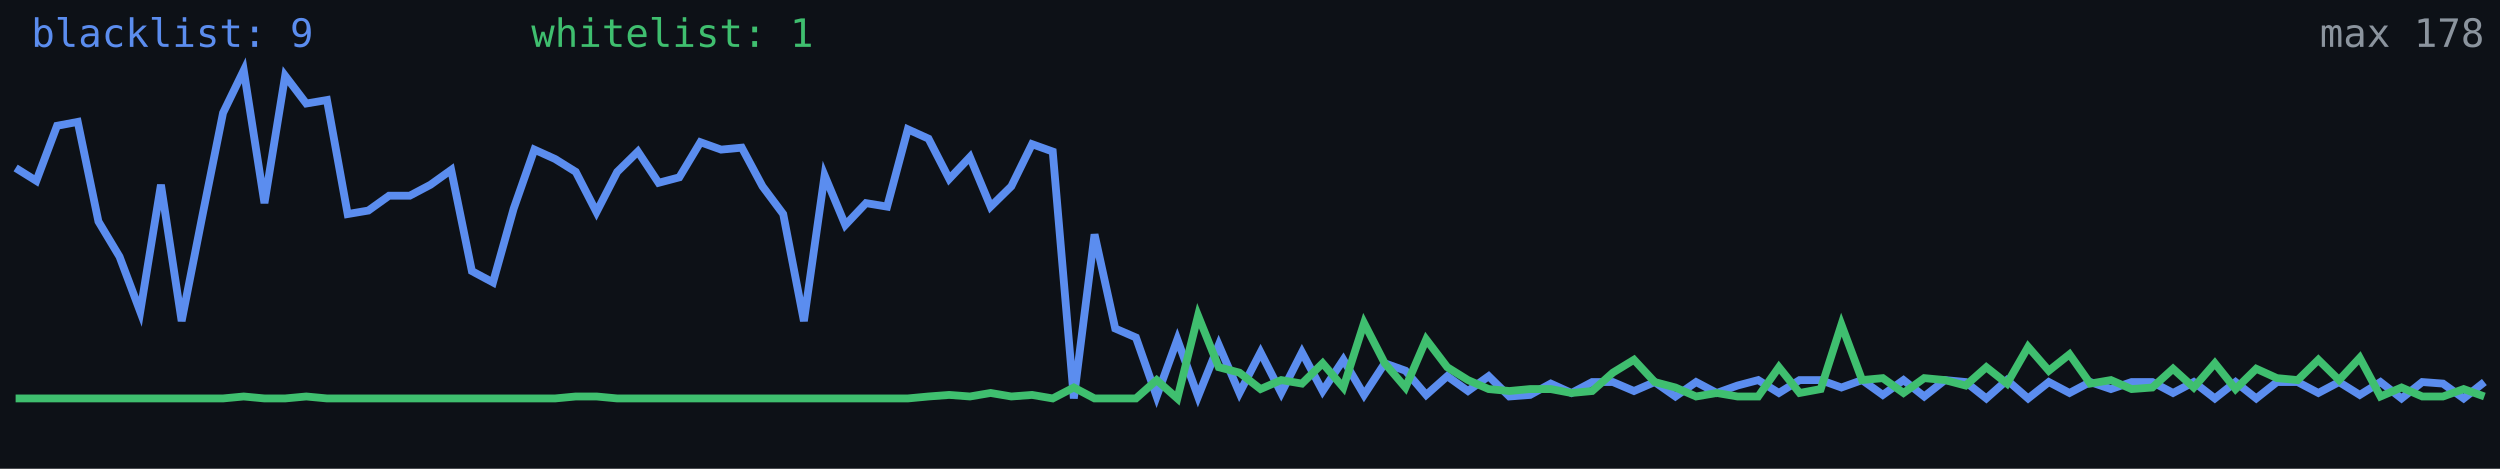
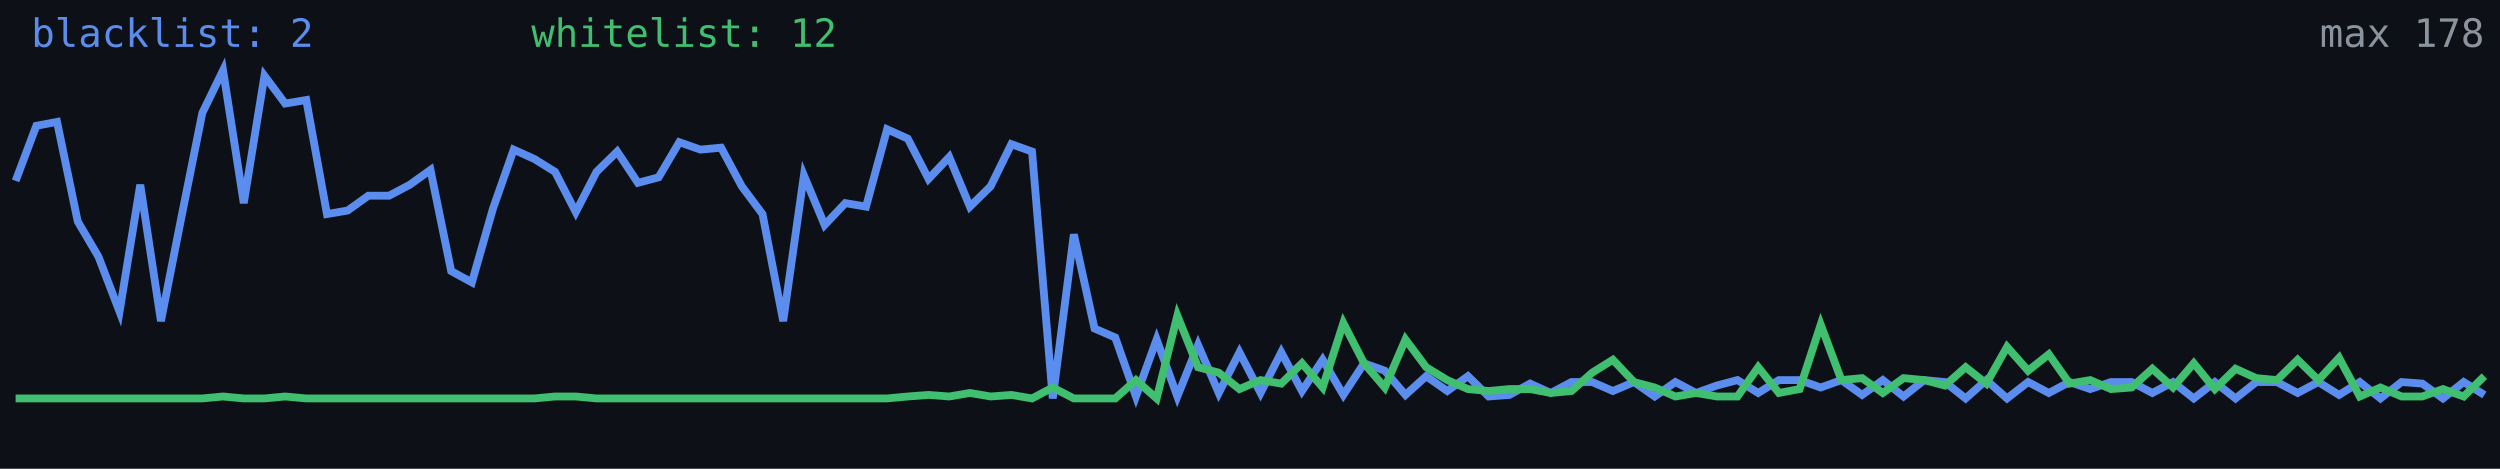
<svg xmlns="http://www.w3.org/2000/svg" width="640" height="120" viewBox="0 0 640 120" role="img" aria-label="Alive configs trend">
  <rect width="640" height="120" fill="#0d1117" />
-   <polyline fill="none" stroke="#5b8def" stroke-width="2" points="4.0,43.0 9.3,46.3 14.6,32.2 19.9,31.2 25.2,56.7 30.6,65.7 35.9,79.8 41.2,47.3 46.5,82.2 51.8,55.3 57.1,28.9 62.4,18.0 67.7,52.0 73.0,19.4 78.4,26.5 83.7,25.6 89.0,54.8 94.3,53.9 99.6,50.1 104.9,50.1 110.2,47.3 115.5,43.5 120.8,69.4 126.2,72.3 131.5,53.4 136.8,38.3 142.1,40.7 147.4,44.0 152.7,54.3 158.0,44.0 163.3,38.8 168.6,46.8 173.9,45.4 179.3,36.4 184.6,38.3 189.9,37.8 195.2,47.7 200.5,54.8 205.8,82.2 211.1,44.9 216.4,57.6 221.7,52.0 227.1,52.9 232.4,33.1 237.7,35.5 243.0,45.8 248.3,40.2 253.6,52.9 258.9,47.7 264.2,36.9 269.5,38.8 274.9,102.0 280.2,60.0 285.5,84.1 290.8,86.4 296.1,101.5 301.4,86.9 306.7,101.5 312.0,88.3 317.3,100.6 322.7,90.2 328.0,100.6 333.3,90.2 338.6,100.1 343.9,92.1 349.2,101.1 354.5,93.0 359.8,94.9 365.1,101.1 370.5,96.3 375.8,100.1 381.1,96.3 386.4,101.5 391.7,101.1 397.0,98.2 402.3,100.6 407.6,97.8 412.9,97.8 418.3,100.1 423.6,97.8 428.9,101.5 434.2,97.8 439.5,100.6 444.8,98.7 450.1,97.3 455.4,100.6 460.7,97.3 466.1,97.3 471.4,99.2 476.7,97.3 482.0,101.1 487.3,97.3 492.6,101.5 497.9,97.3 503.2,97.8 508.5,102.0 513.8,97.3 519.2,102.0 524.5,97.8 529.8,100.6 535.1,97.8 540.4,99.6 545.7,97.8 551.0,97.8 556.3,100.6 561.6,97.8 567.0,102.0 572.3,97.8 577.6,102.0 582.9,97.8 588.2,97.8 593.5,100.6 598.8,97.8 604.1,101.1 609.4,97.8 614.8,102.0 620.1,97.8 625.4,98.2 630.7,102.0 636.0,97.8" />
-   <polyline fill="none" stroke="#3fbf6f" stroke-width="2" points="4.0,102.0 9.3,102.0 14.6,102.0 19.9,102.0 25.2,102.0 30.6,102.0 35.9,102.0 41.2,102.0 46.5,102.0 51.8,102.0 57.1,102.0 62.4,101.5 67.7,102.0 73.0,102.0 78.4,101.5 83.7,102.0 89.0,102.0 94.3,102.0 99.6,102.0 104.9,102.0 110.2,102.0 115.5,102.0 120.8,102.0 126.2,102.0 131.5,102.0 136.8,102.0 142.1,102.0 147.4,101.5 152.7,101.5 158.0,102.0 163.3,102.0 168.6,102.0 173.9,102.0 179.3,102.0 184.6,102.0 189.9,102.0 195.2,102.0 200.5,102.0 205.8,102.0 211.1,102.0 216.4,102.0 221.7,102.0 227.1,102.0 232.4,102.0 237.7,101.5 243.0,101.1 248.3,101.5 253.6,100.6 258.9,101.5 264.2,101.1 269.5,102.0 274.9,99.2 280.2,102.0 285.5,102.0 290.8,102.0 296.1,97.3 301.4,102.0 306.7,80.8 312.0,94.0 317.3,95.4 322.7,99.6 328.0,97.3 333.3,98.2 338.6,93.0 343.9,99.2 349.2,82.7 354.5,93.0 359.8,99.2 365.1,86.9 370.5,94.0 375.8,97.3 381.1,99.6 386.4,100.1 391.7,99.6 397.0,99.6 402.3,100.6 407.6,100.1 412.9,95.4 418.3,92.1 423.6,97.8 428.9,99.2 434.2,101.5 439.5,100.6 444.8,101.5 450.1,101.5 455.4,94.0 460.7,100.6 466.1,99.6 471.4,83.1 476.7,97.3 482.0,96.8 487.3,100.6 492.6,96.8 497.9,97.3 503.2,98.7 508.5,94.0 513.8,98.2 519.2,88.8 524.5,94.9 529.8,90.7 535.1,98.2 540.4,97.3 545.7,99.6 551.0,99.2 556.3,94.4 561.6,99.2 567.0,93.0 572.3,99.6 577.6,94.4 582.9,96.8 588.2,97.3 593.5,92.1 598.8,97.3 604.1,91.6 609.4,101.5 614.8,99.2 620.1,101.5 625.4,101.5 630.7,99.6 636.0,101.5" />
-   <text x="8" y="12" fill="#5b8def" font-size="10" font-family="monospace">blacklist: 9</text>
-   <text x="136" y="12" fill="#3fbf6f" font-size="10" font-family="monospace">whitelist: 1</text>
+   <polyline fill="none" stroke="#5b8def" stroke-width="2" points="4.0,46.3 9.3,32.2 14.6,31.2 19.9,56.7 25.2,65.7 30.6,79.8 35.9,47.3 41.2,82.2 46.5,55.3 51.8,28.9 57.1,18.0 62.4,52.0 67.7,19.4 73.0,26.5 78.4,25.6 83.7,54.8 89.0,53.9 94.3,50.1 99.6,50.1 104.9,47.3 110.2,43.5 115.5,69.4 120.8,72.3 126.2,53.4 131.5,38.3 136.8,40.7 142.1,44.0 147.4,54.3 152.7,44.0 158.0,38.8 163.3,46.8 168.6,45.4 173.9,36.4 179.3,38.3 184.6,37.8 189.9,47.7 195.2,54.8 200.5,82.2 205.8,44.9 211.1,57.6 216.4,52.0 221.7,52.9 227.1,33.1 232.4,35.5 237.7,45.8 243.0,40.2 248.3,52.9 253.6,47.7 258.9,36.9 264.2,38.8 269.5,102.0 274.9,60.0 280.2,84.1 285.5,86.4 290.8,101.5 296.1,86.9 301.4,101.5 306.7,88.3 312.0,100.6 317.3,90.2 322.7,100.6 328.0,90.2 333.3,100.1 338.6,92.1 343.9,101.1 349.2,93.0 354.5,94.9 359.8,101.1 365.1,96.3 370.5,100.1 375.8,96.3 381.1,101.5 386.4,101.1 391.7,98.2 397.0,100.6 402.3,97.8 407.6,97.8 412.9,100.1 418.3,97.8 423.6,101.5 428.9,97.8 434.2,100.6 439.5,98.7 444.8,97.3 450.1,100.6 455.4,97.3 460.7,97.3 466.1,99.2 471.4,97.3 476.7,101.1 482.0,97.3 487.3,101.5 492.6,97.3 497.9,97.8 503.2,102.0 508.5,97.3 513.8,102.0 519.2,97.8 524.5,100.6 529.8,97.8 535.1,99.6 540.4,97.8 545.7,97.8 551.0,100.6 556.3,97.8 561.6,102.0 567.0,97.8 572.3,102.0 577.6,97.8 582.9,97.8 588.2,100.6 593.5,97.8 598.8,101.1 604.1,97.8 609.4,102.0 614.8,97.8 620.1,98.2 625.4,102.0 630.7,97.8 636.0,101.1" />
+   <polyline fill="none" stroke="#3fbf6f" stroke-width="2" points="4.0,102.0 9.3,102.0 14.6,102.0 19.9,102.0 25.2,102.0 30.6,102.0 35.9,102.0 41.2,102.0 46.5,102.0 51.8,102.0 57.1,101.5 62.4,102.0 67.7,102.0 73.0,101.5 78.4,102.0 83.7,102.0 89.0,102.0 94.3,102.0 99.6,102.0 104.9,102.0 110.2,102.0 115.5,102.0 120.8,102.0 126.2,102.0 131.5,102.0 136.8,102.0 142.1,101.5 147.4,101.5 152.7,102.0 158.0,102.0 163.3,102.0 168.6,102.0 173.9,102.0 179.3,102.0 184.6,102.0 189.9,102.0 195.2,102.0 200.5,102.0 205.8,102.0 211.1,102.0 216.4,102.0 221.7,102.0 227.1,102.0 232.4,101.5 237.7,101.1 243.0,101.5 248.3,100.6 253.6,101.5 258.9,101.1 264.2,102.0 269.5,99.2 274.9,102.0 280.2,102.0 285.5,102.0 290.8,97.3 296.1,102.0 301.4,80.8 306.7,94.0 312.0,95.4 317.3,99.6 322.7,97.3 328.0,98.2 333.3,93.0 338.6,99.2 343.9,82.7 349.2,93.0 354.5,99.2 359.8,86.9 365.1,94.0 370.5,97.3 375.8,99.6 381.1,100.1 386.4,99.6 391.7,99.6 397.0,100.6 402.3,100.1 407.6,95.4 412.9,92.1 418.3,97.8 423.6,99.2 428.9,101.5 434.2,100.6 439.5,101.5 444.8,101.5 450.1,94.0 455.4,100.6 460.7,99.6 466.1,83.1 471.4,97.3 476.7,96.8 482.0,100.6 487.3,96.8 492.6,97.3 497.9,98.7 503.2,94.0 508.5,98.2 513.8,88.8 519.2,94.9 524.5,90.7 529.8,98.2 535.1,97.3 540.4,99.6 545.7,99.2 551.0,94.4 556.3,99.2 561.6,93.0 567.0,99.6 572.3,94.4 577.6,96.8 582.9,97.3 588.2,92.1 593.5,97.3 598.8,91.6 604.1,101.5 609.4,99.2 614.8,101.5 620.1,101.5 625.4,99.6 630.7,101.5 636.0,96.3" />
+   <text x="8" y="12" fill="#5b8def" font-size="10" font-family="monospace">blacklist: 2</text>
+   <text x="136" y="12" fill="#3fbf6f" font-size="10" font-family="monospace">whitelist: 12</text>
  <text x="636" y="12" fill="#8b949e" font-size="10" text-anchor="end" font-family="monospace">max 178</text>
</svg>
